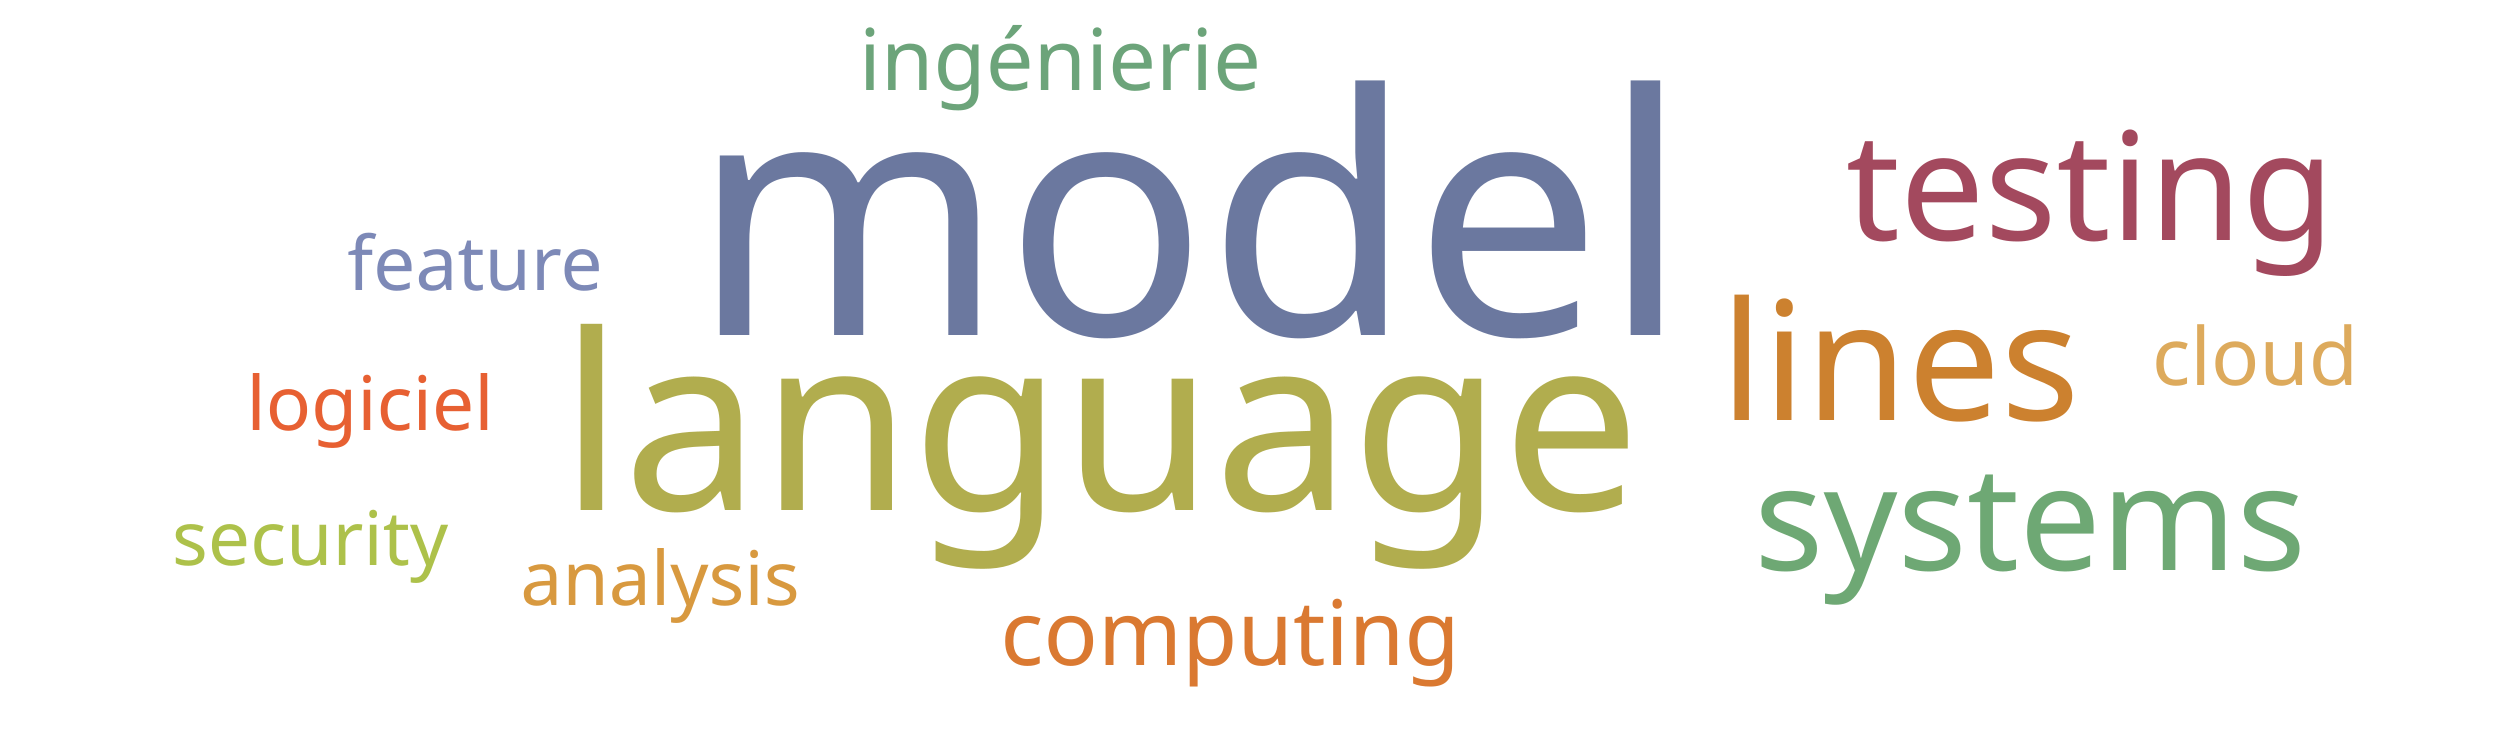
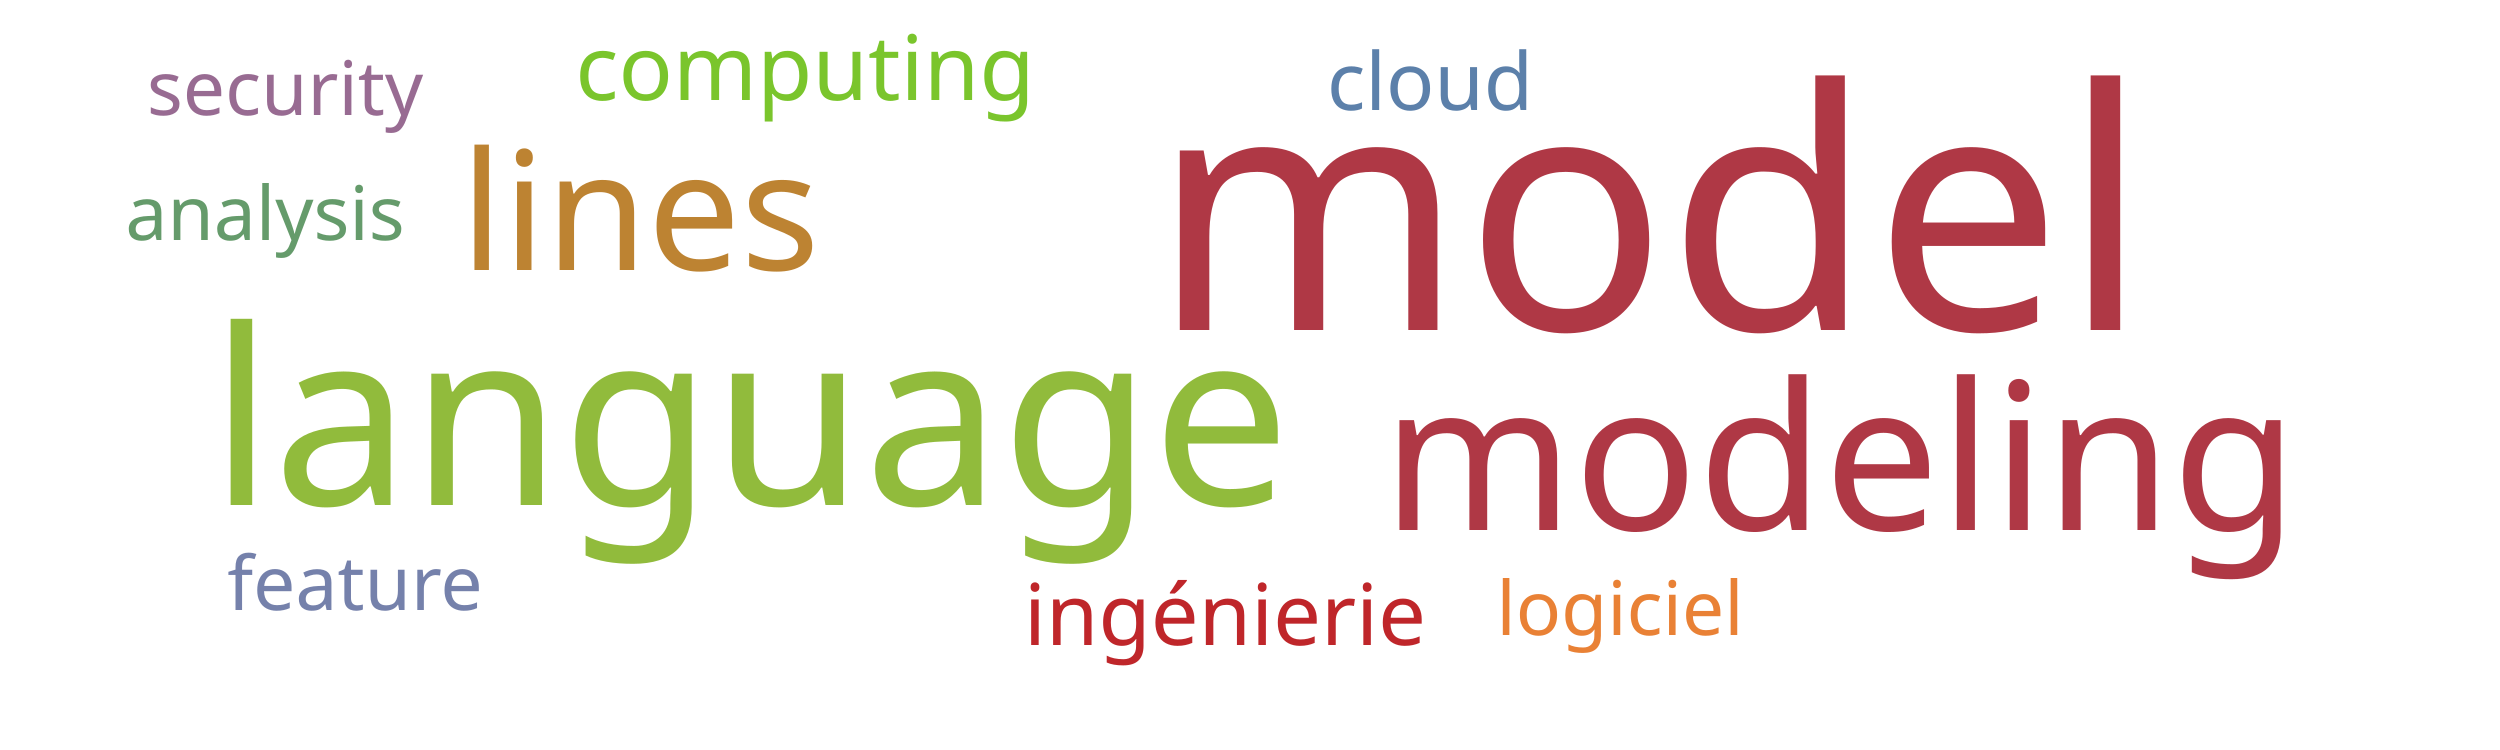
<svg xmlns="http://www.w3.org/2000/svg" width="500" height="150">
  <g transform="translate(250, 75)">
-     <text text-anchor="middle" style="font-family: Impact; font-size: 67px; fill: #6b789f" transform="translate(-12,-8)rotate(0)">model</text>
-     <text text-anchor="middle" style="font-family: Impact; font-size: 49px; fill: #b1ad4e" transform="translate(-30,27)rotate(0)">language</text>
-     <text text-anchor="middle" style="font-family: Impact; font-size: 33px; fill: #cc812f" transform="translate(130,9)rotate(0)">lines</text>
-     <text text-anchor="middle" style="font-family: Impact; font-size: 30px; fill: #a3495e" transform="translate(168,-27)rotate(0)">testing</text>
-     <text text-anchor="middle" style="font-family: Impact; font-size: 29px; fill: #6ea874" transform="translate(156,39)rotate(0)">systems</text>
-     <text text-anchor="middle" style="font-family: Impact; font-size: 18px; fill: #da7931" transform="translate(-4,58)rotate(0)">computing</text>
-     <text text-anchor="middle" style="font-family: Impact; font-size: 17px; fill: #6ca47a" transform="translate(-38,-57)rotate(0)">ingénierie</text>
-     <text text-anchor="middle" style="font-family: Impact; font-size: 16px; fill: #ddaa5c" transform="translate(201,2)rotate(0)">cloud</text>
-     <text text-anchor="middle" style="font-family: Impact; font-size: 15px; fill: #e76032" transform="translate(-176,11)rotate(0)">logiciel</text>
-     <text text-anchor="middle" style="font-family: Impact; font-size: 15px; fill: #7d89b7" transform="translate(-155,-17)rotate(0)">feature</text>
-     <text text-anchor="middle" style="font-family: Impact; font-size: 15px; fill: #d8993f" transform="translate(-118,46)rotate(0)">analysis</text>
-     <text text-anchor="middle" style="font-family: Impact; font-size: 15px; fill: #adc14a" transform="translate(-188,38)rotate(0)">security</text>
+     <text text-anchor="middle" style="font-family: Impact; font-size: 67px; fill: #af3845" transform="translate(80,-9)rotate(0)">model</text>
+     <text text-anchor="middle" style="font-family: Impact; font-size: 49px; fill: #91bb3c" transform="translate(-100,26)rotate(0)">language</text>
+     <text text-anchor="middle" style="font-family: Impact; font-size: 41px; fill: #af3845" transform="translate(118,31)rotate(0)">modeling</text>
+     <text text-anchor="middle" style="font-family: Impact; font-size: 33px; fill: #bd8332" transform="translate(-122,-21)rotate(0)">lines</text>
+     <text text-anchor="middle" style="font-family: Impact; font-size: 18px; fill: #7ac52c" transform="translate(-89,-55)rotate(0)">computing</text>
+     <text text-anchor="middle" style="font-family: Impact; font-size: 17px; fill: #bf262a" transform="translate(-5,54)rotate(0)">ingénierie</text>
+     <text text-anchor="middle" style="font-family: Impact; font-size: 16px; fill: #5c80aa" transform="translate(36,-53)rotate(0)">cloud</text>
+     <text text-anchor="middle" style="font-family: Impact; font-size: 15px; fill: #e98135" transform="translate(74,52)rotate(0)">logiciel</text>
+     <text text-anchor="middle" style="font-family: Impact; font-size: 15px; fill: #7581ab" transform="translate(-179,47)rotate(0)">feature</text>
+     <text text-anchor="middle" style="font-family: Impact; font-size: 15px; fill: #659b6b" transform="translate(-197,-27)rotate(0)">analysis</text>
+     <text text-anchor="middle" style="font-family: Impact; font-size: 15px; fill: #986b92" transform="translate(-193,-52)rotate(0)">security</text>
  </g>
</svg>
